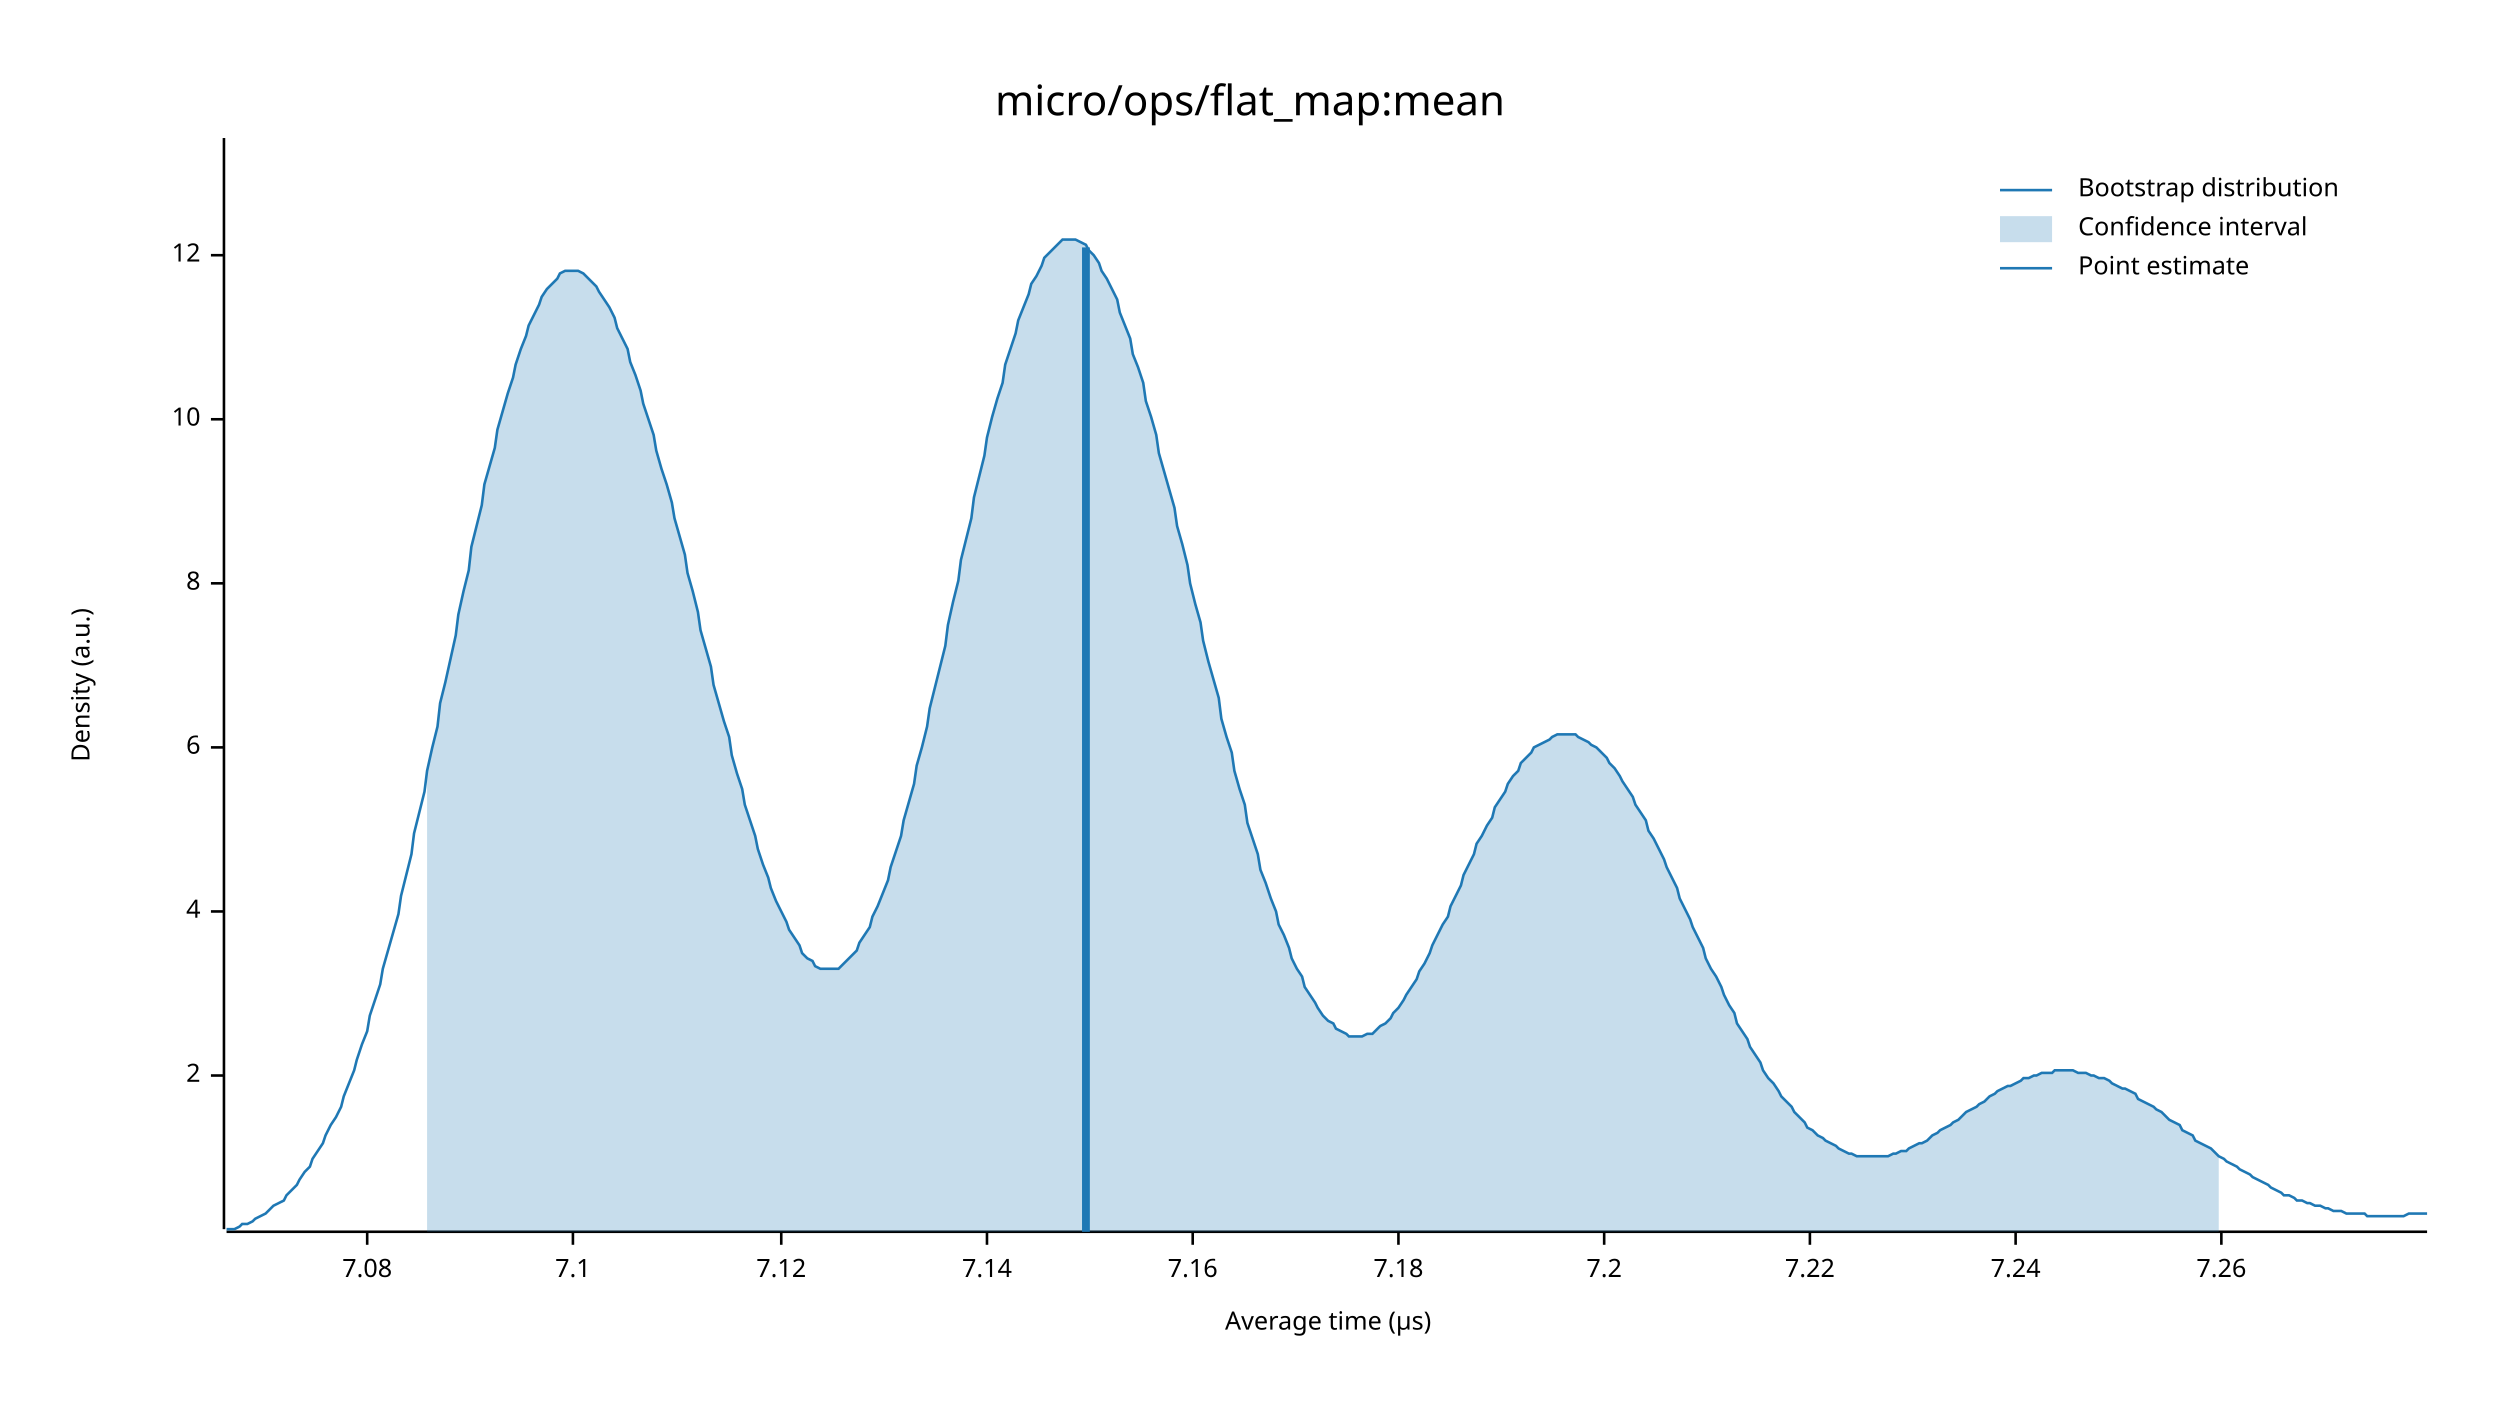
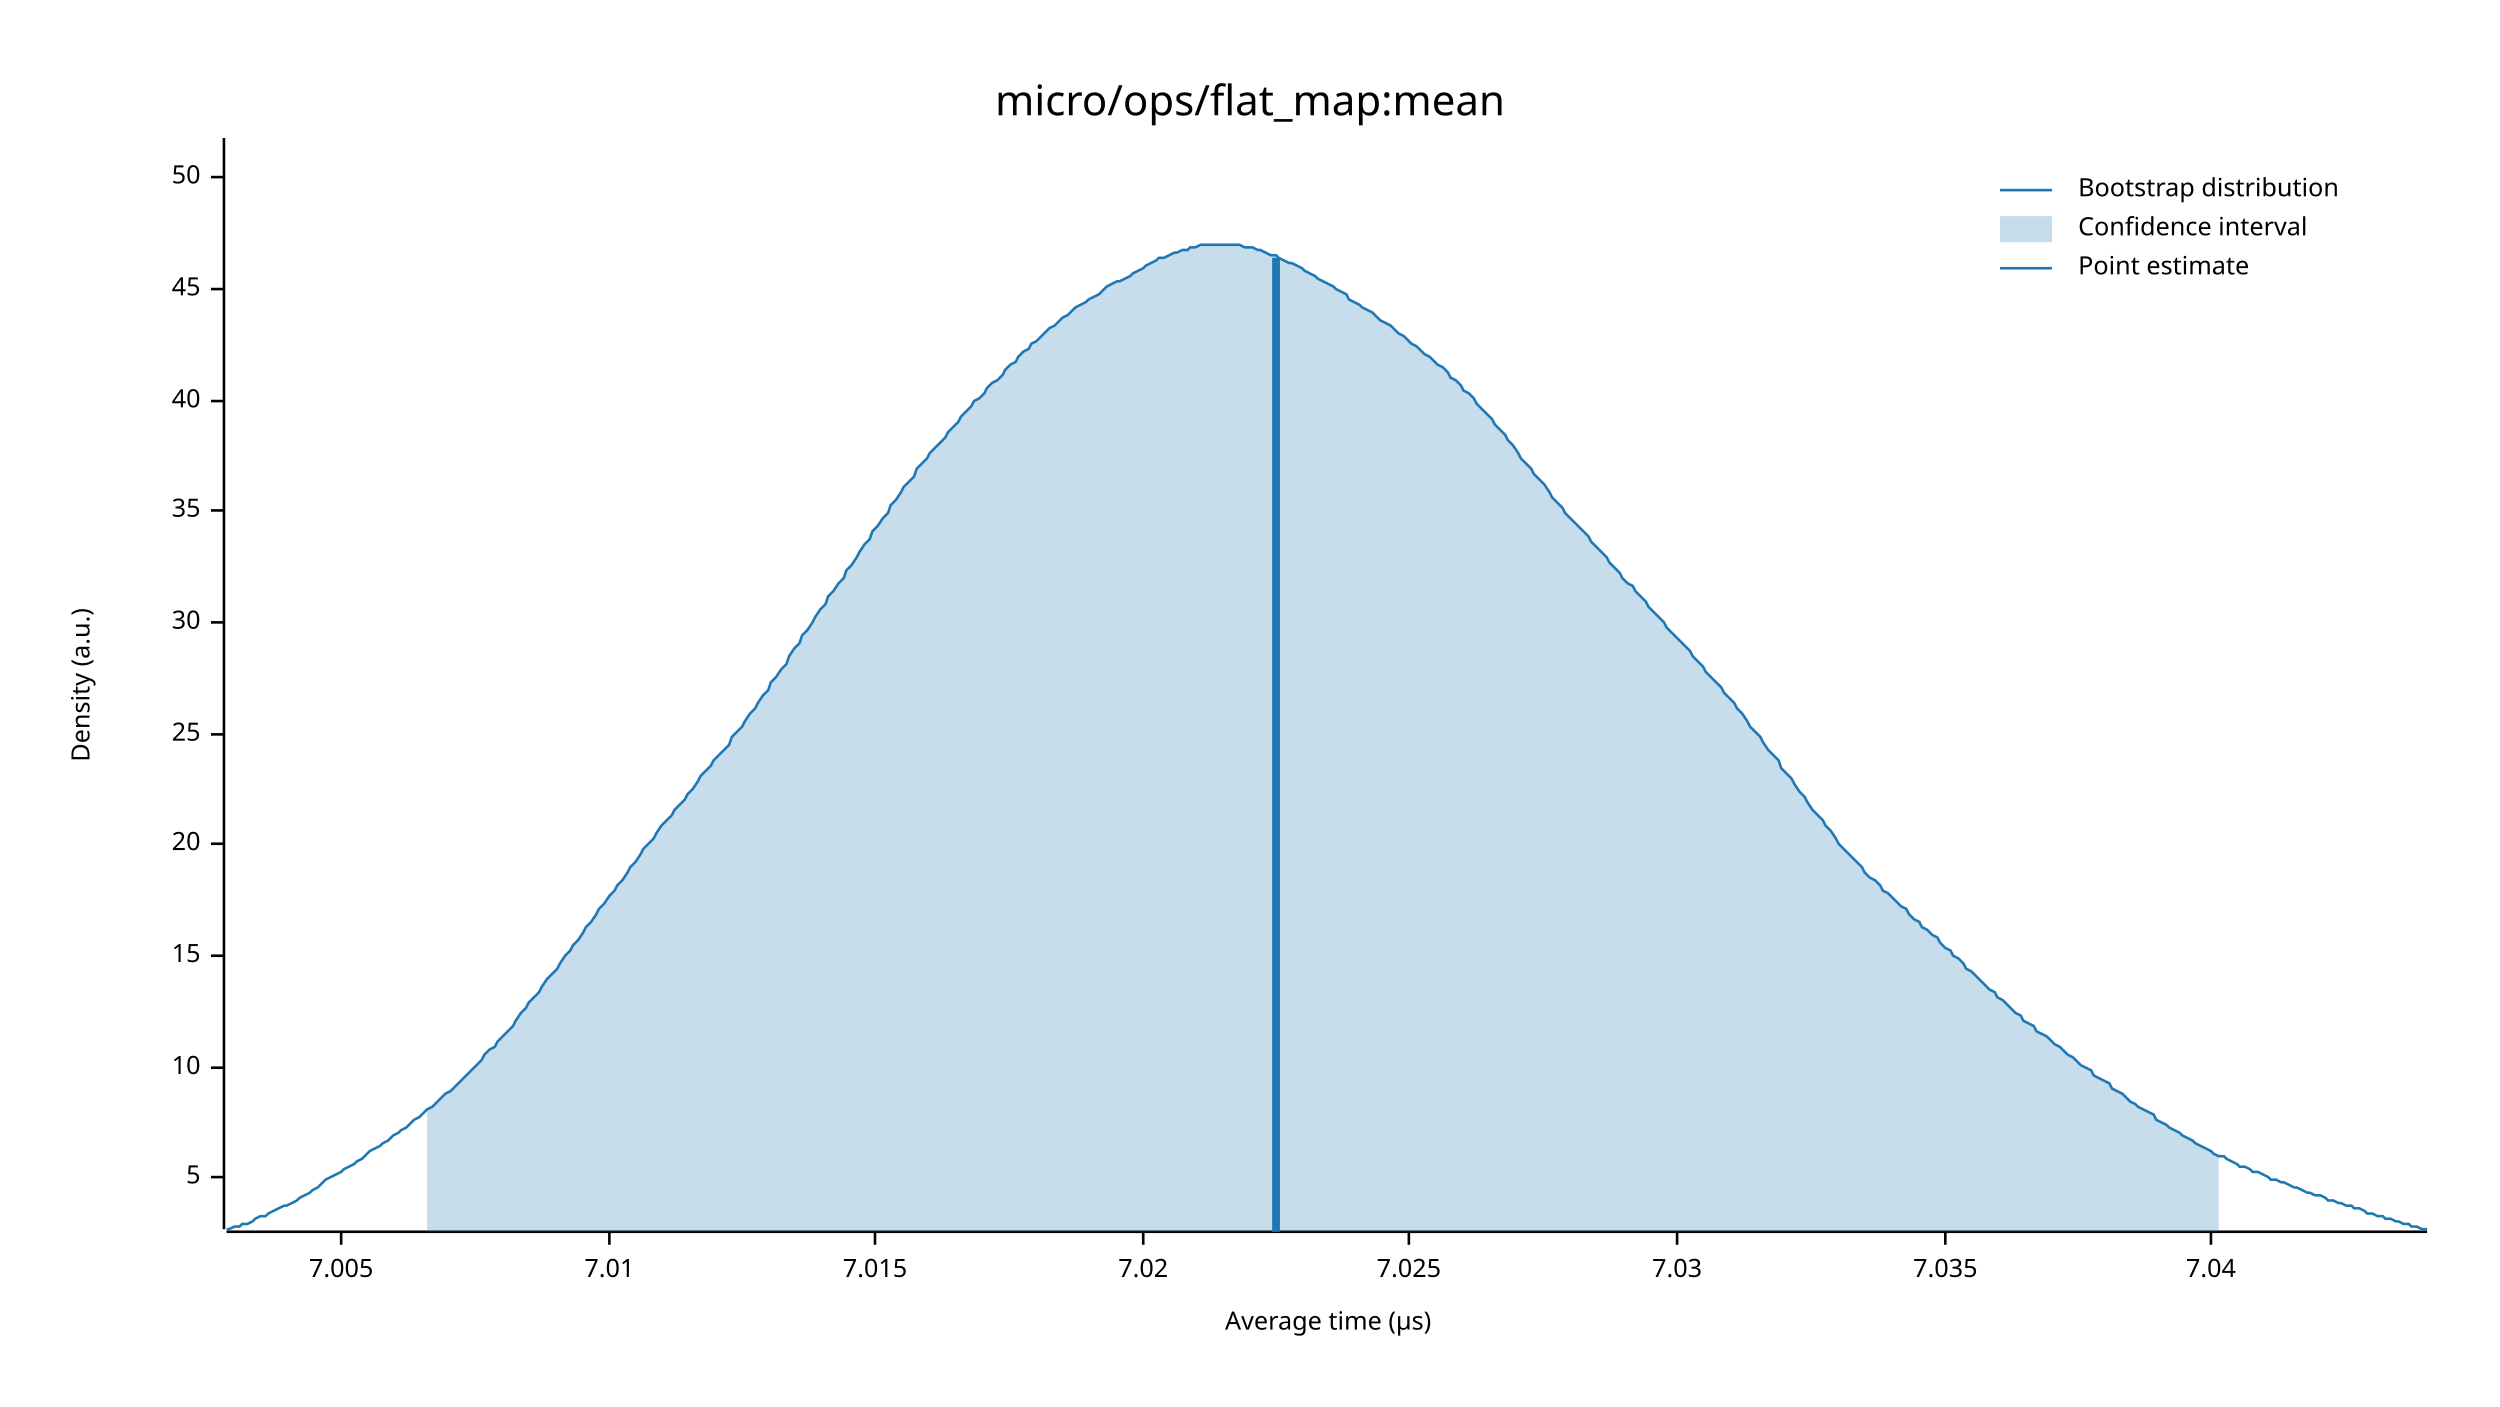
<svg xmlns="http://www.w3.org/2000/svg" width="960" height="540" viewBox="0 0 960 540">
  <text x="480" y="32" dy="0.76em" text-anchor="middle" font-family="sans-serif" font-size="16.129" opacity="1" fill="#000000">
micro/ops/flat_map:mean
</text>
  <text x="27" y="263" dy="0.76em" text-anchor="middle" font-family="sans-serif" font-size="9.677" opacity="1" fill="#000000" transform="rotate(270, 27, 263)">
Density (a.u.)
</text>
  <text x="510" y="513" dy="-0.5ex" text-anchor="middle" font-family="sans-serif" font-size="9.677" opacity="1" fill="#000000">
Average time (µs)
</text>
  <polyline fill="none" opacity="1" stroke="#000000" stroke-width="1" points="86,53 86,472 " />
-   <text x="77" y="413" dy="0.5ex" text-anchor="end" font-family="sans-serif" font-size="9.677" opacity="1" fill="#000000">
- 2
+   <text x="77" y="452" dy="0.5ex" text-anchor="end" font-family="sans-serif" font-size="9.677" opacity="1" fill="#000000">
+ 5
</text>
-   <polyline fill="none" opacity="1" stroke="#000000" stroke-width="1" points="81,413 86,413 " />
-   <text x="77" y="350" dy="0.5ex" text-anchor="end" font-family="sans-serif" font-size="9.677" opacity="1" fill="#000000">
- 4
- </text>
-   <polyline fill="none" opacity="1" stroke="#000000" stroke-width="1" points="81,350 86,350 " />
-   <text x="77" y="287" dy="0.5ex" text-anchor="end" font-family="sans-serif" font-size="9.677" opacity="1" fill="#000000">
- 6
- </text>
-   <polyline fill="none" opacity="1" stroke="#000000" stroke-width="1" points="81,287 86,287 " />
-   <text x="77" y="224" dy="0.5ex" text-anchor="end" font-family="sans-serif" font-size="9.677" opacity="1" fill="#000000">
- 8
- </text>
-   <polyline fill="none" opacity="1" stroke="#000000" stroke-width="1" points="81,224 86,224 " />
-   <text x="77" y="161" dy="0.5ex" text-anchor="end" font-family="sans-serif" font-size="9.677" opacity="1" fill="#000000">
+   <polyline fill="none" opacity="1" stroke="#000000" stroke-width="1" points="81,452 86,452 " />
+   <text x="77" y="410" dy="0.5ex" text-anchor="end" font-family="sans-serif" font-size="9.677" opacity="1" fill="#000000">
10
</text>
-   <polyline fill="none" opacity="1" stroke="#000000" stroke-width="1" points="81,161 86,161 " />
-   <text x="77" y="98" dy="0.5ex" text-anchor="end" font-family="sans-serif" font-size="9.677" opacity="1" fill="#000000">
- 12
+   <polyline fill="none" opacity="1" stroke="#000000" stroke-width="1" points="81,410 86,410 " />
+   <text x="77" y="367" dy="0.5ex" text-anchor="end" font-family="sans-serif" font-size="9.677" opacity="1" fill="#000000">
+ 15
</text>
-   <polyline fill="none" opacity="1" stroke="#000000" stroke-width="1" points="81,98 86,98 " />
+   <polyline fill="none" opacity="1" stroke="#000000" stroke-width="1" points="81,367 86,367 " />
+   <text x="77" y="324" dy="0.5ex" text-anchor="end" font-family="sans-serif" font-size="9.677" opacity="1" fill="#000000">
+ 20
+ </text>
+   <polyline fill="none" opacity="1" stroke="#000000" stroke-width="1" points="81,324 86,324 " />
+   <text x="77" y="282" dy="0.5ex" text-anchor="end" font-family="sans-serif" font-size="9.677" opacity="1" fill="#000000">
+ 25
+ </text>
+   <polyline fill="none" opacity="1" stroke="#000000" stroke-width="1" points="81,282 86,282 " />
+   <text x="77" y="239" dy="0.5ex" text-anchor="end" font-family="sans-serif" font-size="9.677" opacity="1" fill="#000000">
+ 30
+ </text>
+   <polyline fill="none" opacity="1" stroke="#000000" stroke-width="1" points="81,239 86,239 " />
+   <text x="77" y="196" dy="0.5ex" text-anchor="end" font-family="sans-serif" font-size="9.677" opacity="1" fill="#000000">
+ 35
+ </text>
+   <polyline fill="none" opacity="1" stroke="#000000" stroke-width="1" points="81,196 86,196 " />
+   <text x="77" y="154" dy="0.5ex" text-anchor="end" font-family="sans-serif" font-size="9.677" opacity="1" fill="#000000">
+ 40
+ </text>
+   <polyline fill="none" opacity="1" stroke="#000000" stroke-width="1" points="81,154 86,154 " />
+   <text x="77" y="111" dy="0.5ex" text-anchor="end" font-family="sans-serif" font-size="9.677" opacity="1" fill="#000000">
+ 45
+ </text>
+   <polyline fill="none" opacity="1" stroke="#000000" stroke-width="1" points="81,111 86,111 " />
+   <text x="77" y="68" dy="0.5ex" text-anchor="end" font-family="sans-serif" font-size="9.677" opacity="1" fill="#000000">
+ 50
+ </text>
+   <polyline fill="none" opacity="1" stroke="#000000" stroke-width="1" points="81,68 86,68 " />
  <polyline fill="none" opacity="1" stroke="#000000" stroke-width="1" points="87,473 932,473 " />
-   <text x="141" y="483" dy="0.76em" text-anchor="middle" font-family="sans-serif" font-size="9.677" opacity="1" fill="#000000">
- 7.08
+   <text x="131" y="483" dy="0.76em" text-anchor="middle" font-family="sans-serif" font-size="9.677" opacity="1" fill="#000000">
+ 7.005
</text>
-   <polyline fill="none" opacity="1" stroke="#000000" stroke-width="1" points="141,473 141,478 " />
-   <text x="220" y="483" dy="0.76em" text-anchor="middle" font-family="sans-serif" font-size="9.677" opacity="1" fill="#000000">
- 7.1
+   <polyline fill="none" opacity="1" stroke="#000000" stroke-width="1" points="131,473 131,478 " />
+   <text x="234" y="483" dy="0.76em" text-anchor="middle" font-family="sans-serif" font-size="9.677" opacity="1" fill="#000000">
+ 7.01
</text>
-   <polyline fill="none" opacity="1" stroke="#000000" stroke-width="1" points="220,473 220,478 " />
-   <text x="300" y="483" dy="0.76em" text-anchor="middle" font-family="sans-serif" font-size="9.677" opacity="1" fill="#000000">
- 7.12
+   <polyline fill="none" opacity="1" stroke="#000000" stroke-width="1" points="234,473 234,478 " />
+   <text x="336" y="483" dy="0.76em" text-anchor="middle" font-family="sans-serif" font-size="9.677" opacity="1" fill="#000000">
+ 7.015
</text>
-   <polyline fill="none" opacity="1" stroke="#000000" stroke-width="1" points="300,473 300,478 " />
-   <text x="379" y="483" dy="0.76em" text-anchor="middle" font-family="sans-serif" font-size="9.677" opacity="1" fill="#000000">
- 7.14
+   <polyline fill="none" opacity="1" stroke="#000000" stroke-width="1" points="336,473 336,478 " />
+   <text x="439" y="483" dy="0.76em" text-anchor="middle" font-family="sans-serif" font-size="9.677" opacity="1" fill="#000000">
+ 7.02
</text>
-   <polyline fill="none" opacity="1" stroke="#000000" stroke-width="1" points="379,473 379,478 " />
-   <text x="458" y="483" dy="0.76em" text-anchor="middle" font-family="sans-serif" font-size="9.677" opacity="1" fill="#000000">
- 7.16
+   <polyline fill="none" opacity="1" stroke="#000000" stroke-width="1" points="439,473 439,478 " />
+   <text x="541" y="483" dy="0.76em" text-anchor="middle" font-family="sans-serif" font-size="9.677" opacity="1" fill="#000000">
+ 7.025
</text>
-   <polyline fill="none" opacity="1" stroke="#000000" stroke-width="1" points="458,473 458,478 " />
-   <text x="537" y="483" dy="0.76em" text-anchor="middle" font-family="sans-serif" font-size="9.677" opacity="1" fill="#000000">
- 7.18
+   <polyline fill="none" opacity="1" stroke="#000000" stroke-width="1" points="541,473 541,478 " />
+   <text x="644" y="483" dy="0.76em" text-anchor="middle" font-family="sans-serif" font-size="9.677" opacity="1" fill="#000000">
+ 7.03
</text>
-   <polyline fill="none" opacity="1" stroke="#000000" stroke-width="1" points="537,473 537,478 " />
-   <text x="616" y="483" dy="0.76em" text-anchor="middle" font-family="sans-serif" font-size="9.677" opacity="1" fill="#000000">
- 7.2
+   <polyline fill="none" opacity="1" stroke="#000000" stroke-width="1" points="644,473 644,478 " />
+   <text x="747" y="483" dy="0.76em" text-anchor="middle" font-family="sans-serif" font-size="9.677" opacity="1" fill="#000000">
+ 7.035
</text>
-   <polyline fill="none" opacity="1" stroke="#000000" stroke-width="1" points="616,473 616,478 " />
-   <text x="695" y="483" dy="0.76em" text-anchor="middle" font-family="sans-serif" font-size="9.677" opacity="1" fill="#000000">
- 7.22
+   <polyline fill="none" opacity="1" stroke="#000000" stroke-width="1" points="747,473 747,478 " />
+   <text x="849" y="483" dy="0.76em" text-anchor="middle" font-family="sans-serif" font-size="9.677" opacity="1" fill="#000000">
+ 7.04
</text>
-   <polyline fill="none" opacity="1" stroke="#000000" stroke-width="1" points="695,473 695,478 " />
-   <text x="774" y="483" dy="0.76em" text-anchor="middle" font-family="sans-serif" font-size="9.677" opacity="1" fill="#000000">
- 7.24
- </text>
-   <polyline fill="none" opacity="1" stroke="#000000" stroke-width="1" points="774,473 774,478 " />
-   <text x="853" y="483" dy="0.76em" text-anchor="middle" font-family="sans-serif" font-size="9.677" opacity="1" fill="#000000">
- 7.26
- </text>
-   <polyline fill="none" opacity="1" stroke="#000000" stroke-width="1" points="853,473 853,478 " />
-   <polyline fill="none" opacity="1" stroke="#1F78B4" stroke-width="1" points="87,472 88,472 90,472 92,471 93,470 95,470 97,469 98,468 100,467 102,466 103,465 105,463 107,462 109,461 110,459 112,457 114,455 115,453 117,450 119,448 120,445 122,442 124,439 125,436 127,432 129,429 131,425 132,421 134,416 136,411 137,407 139,401 141,396 142,390 144,384 146,378 147,372 149,365 151,358 153,351 154,344 156,336 158,328 159,320 161,312 163,304 164,296 166,287 168,279 169,270 171,262 173,253 175,244 176,236 178,227 180,219 181,210 183,202 185,194 186,186 188,179 190,172 191,165 193,158 195,151 197,145 198,140 200,134 202,129 203,125 205,121 207,117 208,114 210,111 212,109 214,107 215,105 217,104 219,104 220,104 222,104 224,105 225,106 227,108 229,110 230,112 232,115 234,118 236,122 237,126 239,130 241,134 242,139 244,144 246,150 247,155 249,161 251,167 252,173 254,180 256,186 258,193 259,199 261,206 263,213 264,220 266,227 268,235 269,242 271,249 273,256 274,263 276,270 278,277 280,283 281,290 283,297 285,303 286,309 288,315 290,321 291,326 293,332 295,337 296,341 298,346 300,350 302,354 303,357 305,360 307,363 308,366 310,368 312,369 313,371 315,372 317,372 318,372 320,372 322,372 324,370 325,369 327,367 329,365 330,362 332,359 334,356 335,352 337,348 339,343 341,338 342,333 344,327 346,321 347,315 349,308 351,301 352,294 354,287 356,279 357,272 359,264 361,256 363,248 364,240 366,231 368,223 369,215 371,207 373,199 374,191 376,183 378,175 379,168 381,160 383,153 385,147 386,140 388,134 390,128 391,123 393,118 395,113 396,109 398,106 400,102 401,99 403,97 405,95 407,93 408,92 410,92 412,92 413,92 415,93 417,94 418,96 420,98 422,101 423,104 425,107 427,111 429,115 430,120 432,125 434,130 435,136 437,141 439,147 440,154 442,160 444,167 445,174 447,181 449,188 451,195 452,202 454,209 456,217 457,224 459,232 461,239 462,246 464,254 466,261 468,268 469,276 471,283 473,289 474,296 476,303 478,309 479,316 481,322 483,328 484,334 486,339 488,345 490,350 491,355 493,359 495,364 496,368 498,372 500,375 501,379 503,382 505,385 506,387 508,390 510,392 512,393 513,395 515,396 517,397 518,398 520,398 522,398 523,398 525,397 527,397 528,396 530,394 532,393 534,391 535,389 537,387 539,384 540,382 542,379 544,376 545,373 547,370 549,366 550,363 552,359 554,355 556,352 557,348 559,344 561,340 562,336 564,332 566,328 567,324 569,321 571,317 573,314 574,310 576,307 578,304 579,301 581,298 583,296 584,293 586,291 588,289 589,287 591,286 593,285 595,284 596,283 598,282 600,282 601,282 603,282 605,282 606,283 608,284 610,285 611,286 613,287 615,289 617,291 618,293 620,295 622,298 623,300 625,303 627,306 628,309 630,312 632,315 633,319 635,322 637,326 639,330 640,333 642,337 644,341 645,345 647,349 649,353 650,356 652,360 654,364 655,368 657,372 659,375 661,379 662,382 664,386 666,389 667,393 669,396 671,399 672,402 674,405 676,408 677,411 679,414 681,416 683,419 684,421 686,423 688,425 689,427 691,429 693,431 694,433 696,434 698,436 700,437 701,438 703,439 705,440 706,441 708,442 710,443 711,443 713,444 715,444 716,444 718,444 720,444 722,444 723,444 725,444 727,443 728,443 730,442 732,442 733,441 735,440 737,439 738,439 740,438 742,436 744,435 745,434 747,433 749,432 750,431 752,430 754,428 755,427 757,426 759,425 760,424 762,423 764,421 766,420 767,419 769,418 771,417 772,417 774,416 776,415 777,414 779,414 781,413 782,413 784,412 786,412 788,412 789,411 791,411 793,411 794,411 796,411 798,412 799,412 801,412 803,413 804,413 806,414 808,414 810,415 811,416 813,417 815,418 816,418 818,419 820,420 821,422 823,423 825,424 827,425 828,426 830,427 832,429 833,430 835,431 837,432 838,434 840,435 842,436 843,438 845,439 847,440 849,441 850,442 852,444 854,445 855,446 857,447 859,448 860,449 862,450 864,451 865,452 867,453 869,454 871,455 872,456 874,457 876,458 877,459 879,459 881,460 882,461 884,461 886,462 887,462 889,463 891,463 893,464 894,464 896,465 898,465 899,465 901,466 903,466 904,466 906,466 908,466 909,467 911,467 913,467 915,467 916,467 918,467 920,467 921,467 923,467 925,466 926,466 928,466 930,466 932,466 " />
-   <polygon opacity="0.25" fill="#1F78B4" points="164,296 166,287 168,279 169,270 171,262 173,253 175,244 176,236 178,227 180,219 181,210 183,202 185,194 186,186 188,179 190,172 191,165 193,158 195,151 197,145 198,140 200,134 202,129 203,125 205,121 207,117 208,114 210,111 212,109 214,107 215,105 217,104 219,104 220,104 222,104 224,105 225,106 227,108 229,110 230,112 232,115 234,118 236,122 237,126 239,130 241,134 242,139 244,144 246,150 247,155 249,161 251,167 252,173 254,180 256,186 258,193 259,199 261,206 263,213 264,220 266,227 268,235 269,242 271,249 273,256 274,263 276,270 278,277 280,283 281,290 283,297 285,303 286,309 288,315 290,321 291,326 293,332 295,337 296,341 298,346 300,350 302,354 303,357 305,360 307,363 308,366 310,368 312,369 313,371 315,372 317,372 318,372 320,372 322,372 324,370 325,369 327,367 329,365 330,362 332,359 334,356 335,352 337,348 339,343 341,338 342,333 344,327 346,321 347,315 349,308 351,301 352,294 354,287 356,279 357,272 359,264 361,256 363,248 364,240 366,231 368,223 369,215 371,207 373,199 374,191 376,183 378,175 379,168 381,160 383,153 385,147 386,140 388,134 390,128 391,123 393,118 395,113 396,109 398,106 400,102 401,99 403,97 405,95 407,93 408,92 410,92 412,92 413,92 415,93 417,94 418,96 420,98 422,101 423,104 425,107 427,111 429,115 430,120 432,125 434,130 435,136 437,141 439,147 440,154 442,160 444,167 445,174 447,181 449,188 451,195 452,202 454,209 456,217 457,224 459,232 461,239 462,246 464,254 466,261 468,268 469,276 471,283 473,289 474,296 476,303 478,309 479,316 481,322 483,328 484,334 486,339 488,345 490,350 491,355 493,359 495,364 496,368 498,372 500,375 501,379 503,382 505,385 506,387 508,390 510,392 512,393 513,395 515,396 517,397 518,398 520,398 522,398 523,398 525,397 527,397 528,396 530,394 532,393 534,391 535,389 537,387 539,384 540,382 542,379 544,376 545,373 547,370 549,366 550,363 552,359 554,355 556,352 557,348 559,344 561,340 562,336 564,332 566,328 567,324 569,321 571,317 573,314 574,310 576,307 578,304 579,301 581,298 583,296 584,293 586,291 588,289 589,287 591,286 593,285 595,284 596,283 598,282 600,282 601,282 603,282 605,282 606,283 608,284 610,285 611,286 613,287 615,289 617,291 618,293 620,295 622,298 623,300 625,303 627,306 628,309 630,312 632,315 633,319 635,322 637,326 639,330 640,333 642,337 644,341 645,345 647,349 649,353 650,356 652,360 654,364 655,368 657,372 659,375 661,379 662,382 664,386 666,389 667,393 669,396 671,399 672,402 674,405 676,408 677,411 679,414 681,416 683,419 684,421 686,423 688,425 689,427 691,429 693,431 694,433 696,434 698,436 700,437 701,438 703,439 705,440 706,441 708,442 710,443 711,443 713,444 715,444 716,444 718,444 720,444 722,444 723,444 725,444 727,443 728,443 730,442 732,442 733,441 735,440 737,439 738,439 740,438 742,436 744,435 745,434 747,433 749,432 750,431 752,430 754,428 755,427 757,426 759,425 760,424 762,423 764,421 766,420 767,419 769,418 771,417 772,417 774,416 776,415 777,414 779,414 781,413 782,413 784,412 786,412 788,412 789,411 791,411 793,411 794,411 796,411 798,412 799,412 801,412 803,413 804,413 806,414 808,414 810,415 811,416 813,417 815,418 816,418 818,419 820,420 821,422 823,423 825,424 827,425 828,426 830,427 832,429 833,430 835,431 837,432 838,434 840,435 842,436 843,438 845,439 847,440 849,441 850,442 852,444 852,473 164,473 " />
-   <polyline fill="none" opacity="1" stroke="#1F78B4" stroke-width="3" points="417,473 417,95 " />
+   <polyline fill="none" opacity="1" stroke="#000000" stroke-width="1" points="849,473 849,478 " />
+   <polyline fill="none" opacity="1" stroke="#1F78B4" stroke-width="1" points="87,472 88,472 90,471 92,471 93,470 95,470 97,469 98,468 100,467 102,467 103,466 105,465 107,464 109,463 110,463 112,462 114,461 115,460 117,459 119,458 120,457 122,456 124,454 125,453 127,452 129,451 131,450 132,449 134,448 136,447 137,446 139,445 141,443 142,442 144,441 146,440 147,439 149,438 151,436 153,435 154,434 156,433 158,431 159,430 161,429 163,427 164,426 166,425 168,423 169,422 171,420 173,419 175,417 176,416 178,414 180,412 181,411 183,409 185,407 186,405 188,403 190,402 191,400 193,398 195,396 197,394 198,392 200,389 202,387 203,385 205,383 207,381 208,379 210,376 212,374 214,372 215,370 217,367 219,365 220,363 222,361 224,358 225,356 227,354 229,351 230,349 232,347 234,344 236,342 237,340 239,338 241,335 242,333 244,331 246,328 247,326 249,324 251,322 252,320 254,317 256,315 258,313 259,311 261,309 263,307 264,305 266,303 268,300 269,298 271,296 273,294 274,292 276,290 278,288 280,286 281,283 283,281 285,279 286,277 288,274 290,272 291,270 293,267 295,265 296,262 298,260 300,257 302,255 303,252 305,249 307,247 308,244 310,242 312,239 313,237 315,234 317,232 318,229 320,227 322,224 324,222 325,219 327,217 329,214 330,212 332,209 334,207 335,204 337,202 339,199 341,197 342,194 344,192 346,189 347,187 349,185 351,183 352,180 354,178 356,176 357,174 359,172 361,170 363,168 364,166 366,164 368,162 369,160 371,158 373,156 374,154 376,153 378,151 379,149 381,147 383,146 385,144 386,142 388,140 390,139 391,137 393,135 395,134 396,132 398,131 400,129 401,128 403,126 405,125 407,123 408,122 410,121 412,119 413,118 415,117 417,116 418,115 420,114 422,113 423,112 425,110 427,109 429,108 430,108 432,107 434,106 435,105 437,104 439,103 440,102 442,101 444,100 445,99 447,99 449,98 451,97 452,97 454,96 456,96 457,95 459,95 461,94 462,94 464,94 466,94 468,94 469,94 471,94 473,94 474,94 476,94 478,95 479,95 481,95 483,96 484,96 486,97 488,98 490,98 491,99 493,100 495,101 496,101 498,102 500,103 501,104 503,105 505,106 506,107 508,108 510,109 512,110 513,111 515,112 517,113 518,115 520,116 522,117 523,118 525,119 527,120 528,121 530,123 532,124 534,125 535,126 537,128 539,129 540,130 542,132 544,133 545,134 547,136 549,137 550,138 552,140 554,141 556,143 557,145 559,146 561,148 562,150 564,151 566,153 567,155 569,157 571,159 573,161 574,163 576,165 578,167 579,169 581,171 583,174 584,176 586,178 588,180 589,182 591,184 593,186 595,189 596,191 598,193 600,195 601,197 603,199 605,201 606,202 608,204 610,206 611,208 613,210 615,212 617,214 618,216 620,218 622,220 623,222 625,224 627,225 628,227 630,229 632,231 633,233 635,235 637,237 639,239 640,241 642,243 644,245 645,246 647,248 649,250 650,252 652,254 654,256 655,258 657,260 659,262 661,264 662,266 664,268 666,270 667,272 669,274 671,277 672,279 674,281 676,283 677,285 679,288 681,290 683,292 684,295 686,297 688,299 689,301 691,304 693,306 694,308 696,311 698,313 700,315 701,317 703,319 705,322 706,324 708,326 710,328 711,329 713,331 715,333 716,335 718,337 720,338 722,340 723,342 725,343 727,345 728,346 730,348 732,349 733,351 735,353 737,354 738,356 740,357 742,359 744,360 745,362 747,364 749,365 750,367 752,368 754,370 755,372 757,373 759,375 760,376 762,378 764,380 766,381 767,383 769,384 771,386 772,387 774,389 776,390 777,392 779,393 781,394 782,396 784,397 786,398 788,400 789,401 791,402 793,404 794,405 796,406 798,408 799,409 801,410 803,411 804,413 806,414 808,415 810,416 811,418 813,419 815,420 816,421 818,423 820,424 821,425 823,426 825,427 827,428 828,430 830,431 832,432 833,433 835,434 837,435 838,436 840,437 842,438 843,439 845,440 847,441 849,442 850,443 852,444 854,444 855,445 857,446 859,447 860,448 862,448 864,449 865,450 867,450 869,451 871,452 872,453 874,453 876,454 877,454 879,455 881,456 882,456 884,457 886,458 887,458 889,459 891,459 893,460 894,461 896,461 898,462 899,462 901,463 903,463 904,464 906,464 908,465 909,466 911,466 913,467 915,467 916,468 918,468 920,469 921,469 923,470 925,470 926,471 928,471 930,472 932,472 " />
+   <polygon opacity="0.25" fill="#1F78B4" points="164,426 166,425 168,423 169,422 171,420 173,419 175,417 176,416 178,414 180,412 181,411 183,409 185,407 186,405 188,403 190,402 191,400 193,398 195,396 197,394 198,392 200,389 202,387 203,385 205,383 207,381 208,379 210,376 212,374 214,372 215,370 217,367 219,365 220,363 222,361 224,358 225,356 227,354 229,351 230,349 232,347 234,344 236,342 237,340 239,338 241,335 242,333 244,331 246,328 247,326 249,324 251,322 252,320 254,317 256,315 258,313 259,311 261,309 263,307 264,305 266,303 268,300 269,298 271,296 273,294 274,292 276,290 278,288 280,286 281,283 283,281 285,279 286,277 288,274 290,272 291,270 293,267 295,265 296,262 298,260 300,257 302,255 303,252 305,249 307,247 308,244 310,242 312,239 313,237 315,234 317,232 318,229 320,227 322,224 324,222 325,219 327,217 329,214 330,212 332,209 334,207 335,204 337,202 339,199 341,197 342,194 344,192 346,189 347,187 349,185 351,183 352,180 354,178 356,176 357,174 359,172 361,170 363,168 364,166 366,164 368,162 369,160 371,158 373,156 374,154 376,153 378,151 379,149 381,147 383,146 385,144 386,142 388,140 390,139 391,137 393,135 395,134 396,132 398,131 400,129 401,128 403,126 405,125 407,123 408,122 410,121 412,119 413,118 415,117 417,116 418,115 420,114 422,113 423,112 425,110 427,109 429,108 430,108 432,107 434,106 435,105 437,104 439,103 440,102 442,101 444,100 445,99 447,99 449,98 451,97 452,97 454,96 456,96 457,95 459,95 461,94 462,94 464,94 466,94 468,94 469,94 471,94 473,94 474,94 476,94 478,95 479,95 481,95 483,96 484,96 486,97 488,98 490,98 491,99 493,100 495,101 496,101 498,102 500,103 501,104 503,105 505,106 506,107 508,108 510,109 512,110 513,111 515,112 517,113 518,115 520,116 522,117 523,118 525,119 527,120 528,121 530,123 532,124 534,125 535,126 537,128 539,129 540,130 542,132 544,133 545,134 547,136 549,137 550,138 552,140 554,141 556,143 557,145 559,146 561,148 562,150 564,151 566,153 567,155 569,157 571,159 573,161 574,163 576,165 578,167 579,169 581,171 583,174 584,176 586,178 588,180 589,182 591,184 593,186 595,189 596,191 598,193 600,195 601,197 603,199 605,201 606,202 608,204 610,206 611,208 613,210 615,212 617,214 618,216 620,218 622,220 623,222 625,224 627,225 628,227 630,229 632,231 633,233 635,235 637,237 639,239 640,241 642,243 644,245 645,246 647,248 649,250 650,252 652,254 654,256 655,258 657,260 659,262 661,264 662,266 664,268 666,270 667,272 669,274 671,277 672,279 674,281 676,283 677,285 679,288 681,290 683,292 684,295 686,297 688,299 689,301 691,304 693,306 694,308 696,311 698,313 700,315 701,317 703,319 705,322 706,324 708,326 710,328 711,329 713,331 715,333 716,335 718,337 720,338 722,340 723,342 725,343 727,345 728,346 730,348 732,349 733,351 735,353 737,354 738,356 740,357 742,359 744,360 745,362 747,364 749,365 750,367 752,368 754,370 755,372 757,373 759,375 760,376 762,378 764,380 766,381 767,383 769,384 771,386 772,387 774,389 776,390 777,392 779,393 781,394 782,396 784,397 786,398 788,400 789,401 791,402 793,404 794,405 796,406 798,408 799,409 801,410 803,411 804,413 806,414 808,415 810,416 811,418 813,419 815,420 816,421 818,423 820,424 821,425 823,426 825,427 827,428 828,430 830,431 832,432 833,433 835,434 837,435 838,436 840,437 842,438 843,439 845,440 847,441 849,442 850,443 852,444 852,473 164,473 " />
+   <polyline fill="none" opacity="1" stroke="#1F78B4" stroke-width="3" points="490,473 490,99 " />
  <text x="798" y="68" dy="0.76em" text-anchor="start" font-family="sans-serif" font-size="9.677" opacity="1" fill="#000000">
Bootstrap distribution
</text>
  <text x="798" y="83" dy="0.76em" text-anchor="start" font-family="sans-serif" font-size="9.677" opacity="1" fill="#000000">
Confidence interval
</text>
  <text x="798" y="98" dy="0.76em" text-anchor="start" font-family="sans-serif" font-size="9.677" opacity="1" fill="#000000">
Point estimate
</text>
  <polyline fill="none" opacity="1" stroke="#1F78B4" stroke-width="1" points="768,73 788,73 " />
  <rect x="768" y="83" width="20" height="10" opacity="0.25" fill="#1F78B4" stroke="none" />
  <polyline fill="none" opacity="1" stroke="#1F78B4" stroke-width="1" points="768,103 788,103 " />
</svg>
